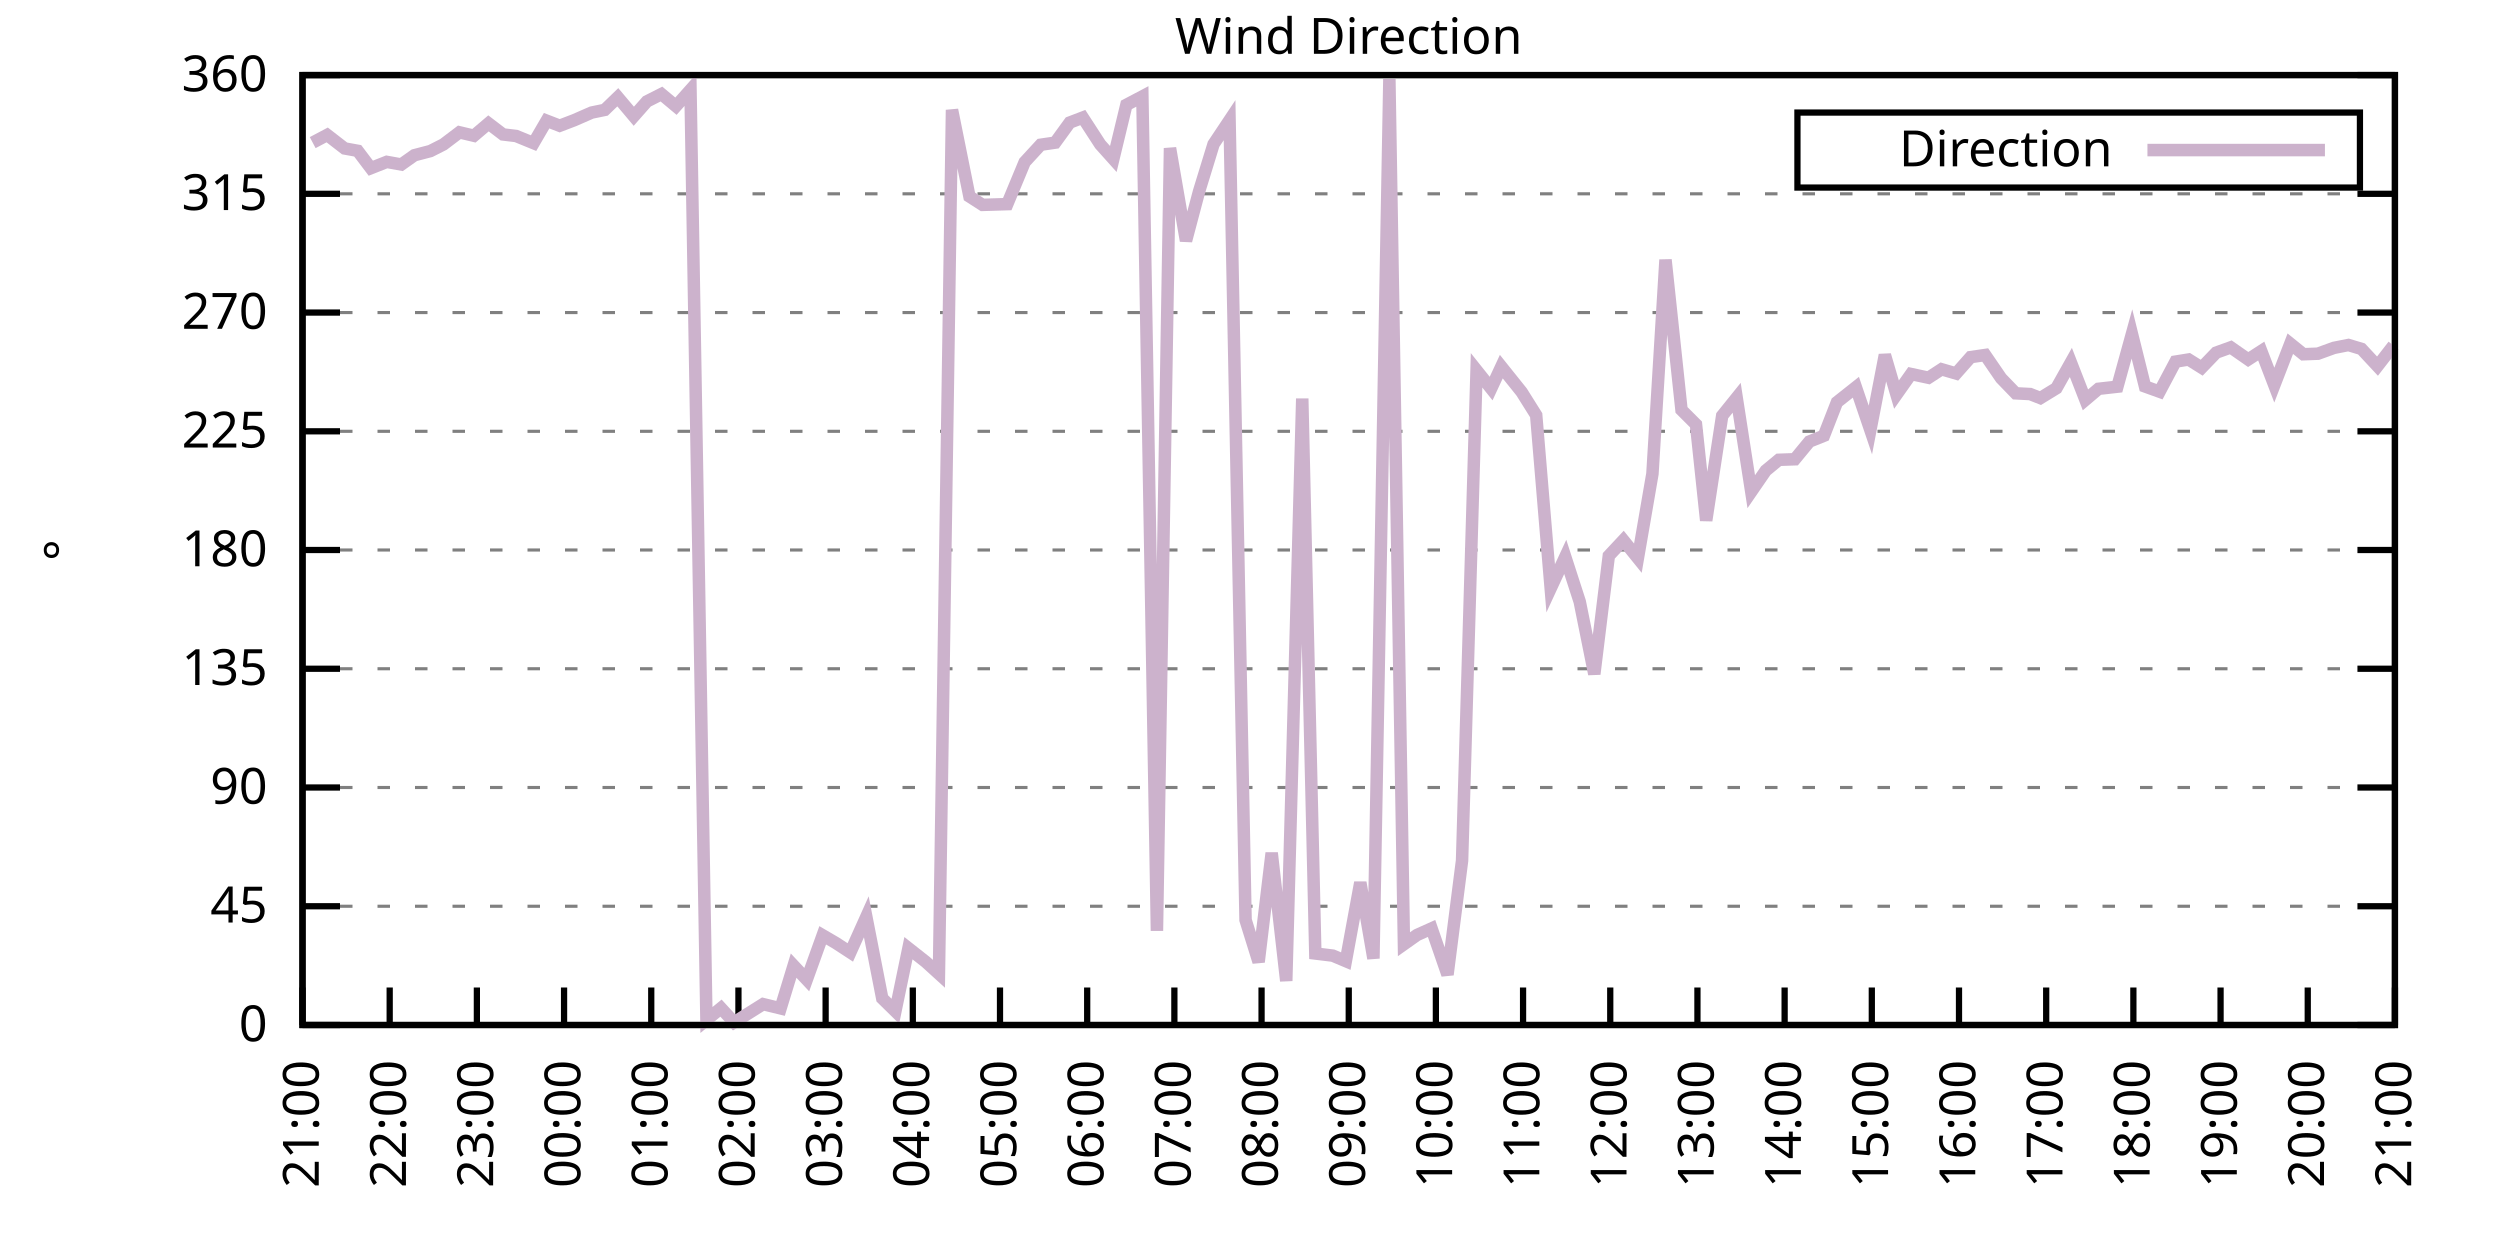
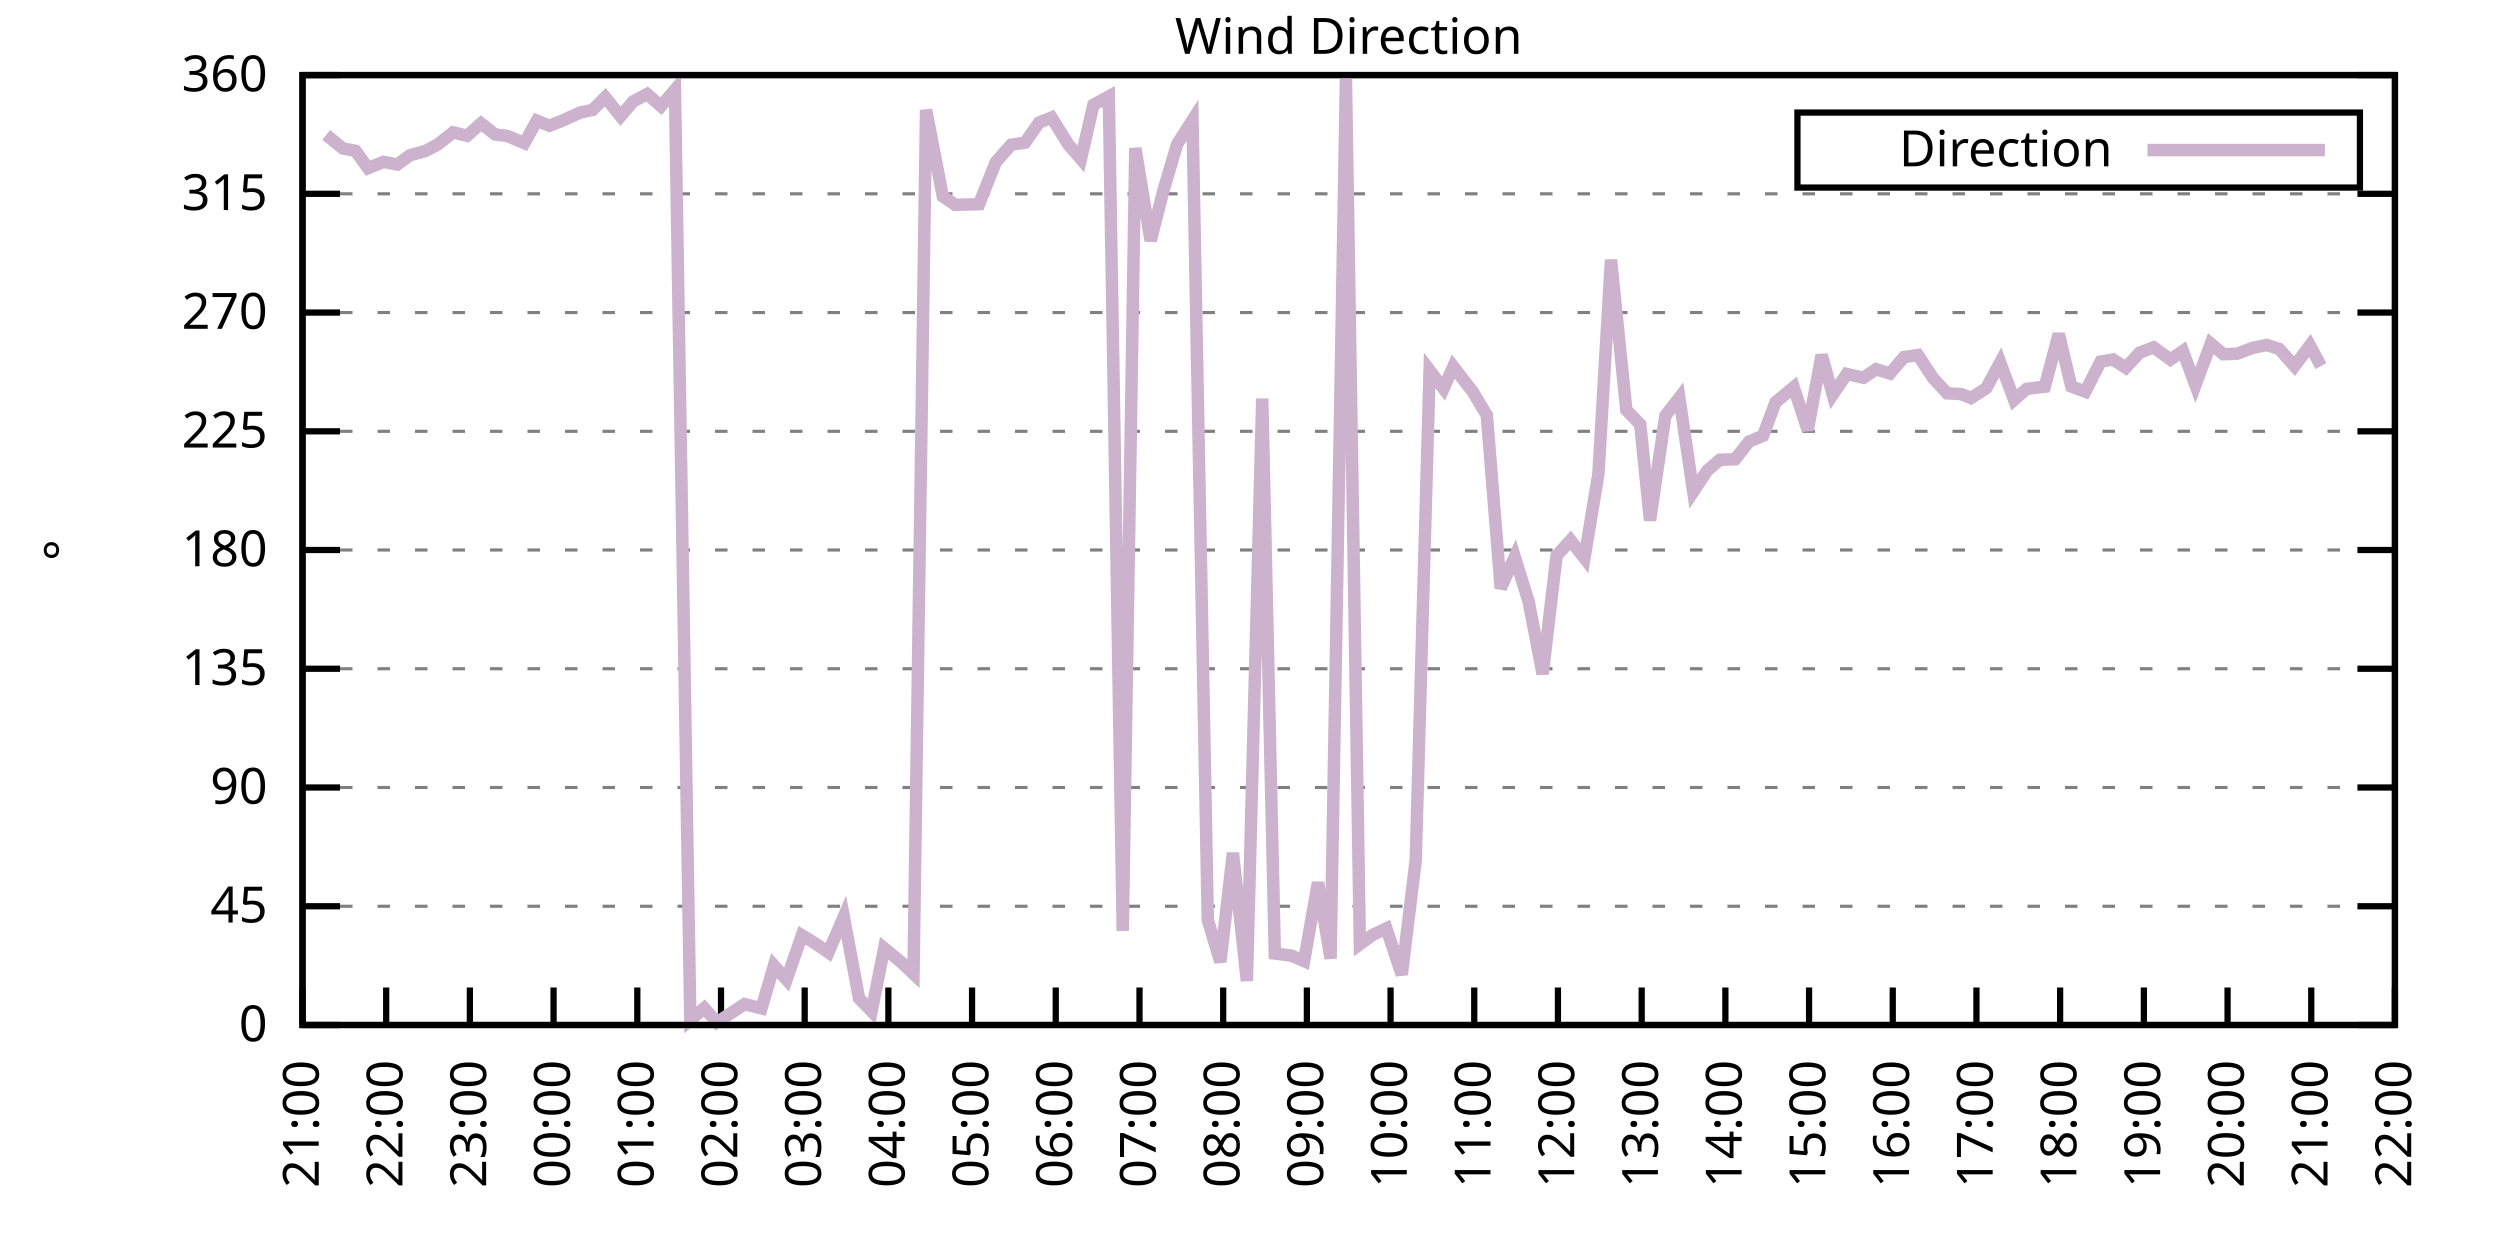
<svg xmlns="http://www.w3.org/2000/svg" xmlns:xlink="http://www.w3.org/1999/xlink" width="400" height="200" viewBox="0 0 400 200">
  <g id="gnuplot_canvas">
    <rect x="0" y="0" width="400" height="200" fill="none" />
    <defs>
      <circle id="gpDot" r="0.5" stroke-width="0.5" stroke="currentColor" />
      <path id="gpPt0" stroke-width="0.333" stroke="currentColor" d="M-1,0 h2 M0,-1 v2" />
      <path id="gpPt1" stroke-width="0.333" stroke="currentColor" d="M-1,-1 L1,1 M1,-1 L-1,1" />
      <path id="gpPt2" stroke-width="0.333" stroke="currentColor" d="M-1,0 L1,0 M0,-1 L0,1 M-1,-1 L1,1 M-1,1 L1,-1" />
      <rect id="gpPt3" stroke-width="0.333" stroke="currentColor" x="-1" y="-1" width="2" height="2" />
      <rect id="gpPt4" stroke-width="0.333" stroke="currentColor" fill="currentColor" x="-1" y="-1" width="2" height="2" />
      <circle id="gpPt5" stroke-width="0.333" stroke="currentColor" cx="0" cy="0" r="1" />
      <use xlink:href="#gpPt5" id="gpPt6" fill="currentColor" stroke="none" />
      <path id="gpPt7" stroke-width="0.333" stroke="currentColor" d="M0,-1.33 L-1.33,0.67 L1.33,0.67 z" />
      <use xlink:href="#gpPt7" id="gpPt8" fill="currentColor" stroke="none" />
      <use xlink:href="#gpPt7" id="gpPt9" stroke="currentColor" transform="rotate(180)" />
      <use xlink:href="#gpPt9" id="gpPt10" fill="currentColor" stroke="none" />
      <use xlink:href="#gpPt3" id="gpPt11" stroke="currentColor" transform="rotate(45)" />
      <use xlink:href="#gpPt11" id="gpPt12" fill="currentColor" stroke="none" />
      <path id="gpPt13" stroke-width="0.333" stroke="currentColor" d="M0,1.330 L1.265,0.411 L0.782,-1.067 L-0.782,-1.076 L-1.265,0.411 z" />
      <use xlink:href="#gpPt13" id="gpPt14" fill="currentColor" stroke="none" />
      <filter id="textbox" filterUnits="objectBoundingBox" x="0" y="0" height="1" width="1">
        <feFlood flood-color="white" flood-opacity="1" result="bgnd" />
        <feComposite in="SourceGraphic" in2="bgnd" operator="atop" />
      </filter>
      <filter id="greybox" filterUnits="objectBoundingBox" x="0" y="0" height="1" width="1">
        <feFlood flood-color="lightgrey" flood-opacity="1" result="grey" />
        <feComposite in="SourceGraphic" in2="grey" operator="atop" />
      </filter>
    </defs>
    <g fill="none" color="white" stroke="currentColor" stroke-width="1.00" stroke-linecap="butt" stroke-linejoin="miter">
</g>
    <g fill="none" color="black" stroke="currentColor" stroke-width="1.00" stroke-linecap="butt" stroke-linejoin="miter">
      <g stroke="none" shape-rendering="crispEdges">
        <polygon fill="rgb(255, 255, 255)" points="48.40,164.00 383.18,164.00 383.18,12.02 48.40,12.02 " />
      </g>
    </g>
    <g fill="none" color="black" stroke="currentColor" stroke-width="1.00" stroke-linecap="butt" stroke-linejoin="miter">
</g>
    <g fill="none" color="black" stroke="black" stroke-width="0.50" stroke-linecap="butt" stroke-linejoin="miter">
</g>
    <g fill="none" color="gray" stroke="currentColor" stroke-width="0.50" stroke-linecap="butt" stroke-linejoin="miter">
      <path stroke="gray" stroke-dasharray="2,4" class="gridline" d="M48.40,164.00 L383.19,164.00  " />
    </g>
    <g fill="none" color="gray" stroke="gray" stroke-width="1.00" stroke-linecap="butt" stroke-linejoin="miter">
</g>
    <g fill="none" color="black" stroke="currentColor" stroke-width="1.00" stroke-linecap="butt" stroke-linejoin="miter">
      <path stroke="black" d="M48.40,164.00 L54.40,164.00 M383.19,164.00 L377.19,164.00  " />
      <g transform="translate(42.80,166.60)" stroke="none" fill="black" font-family="Sans" font-size="8.00" text-anchor="end">
        <text>
          <tspan font-family="Sans"> 0</tspan>
        </text>
      </g>
    </g>
    <g fill="none" color="black" stroke="currentColor" stroke-width="1.00" stroke-linecap="butt" stroke-linejoin="miter">
</g>
    <g fill="none" color="black" stroke="black" stroke-width="0.50" stroke-linecap="butt" stroke-linejoin="miter">
</g>
    <g fill="none" color="gray" stroke="currentColor" stroke-width="0.50" stroke-linecap="butt" stroke-linejoin="miter">
      <path stroke="gray" stroke-dasharray="2,4" class="gridline" d="M48.40,145.00 L383.19,145.00  " />
    </g>
    <g fill="none" color="gray" stroke="gray" stroke-width="1.00" stroke-linecap="butt" stroke-linejoin="miter">
</g>
    <g fill="none" color="black" stroke="currentColor" stroke-width="1.00" stroke-linecap="butt" stroke-linejoin="miter">
      <path stroke="black" d="M48.40,145.00 L54.40,145.00 M383.19,145.00 L377.19,145.00  " />
      <g transform="translate(42.80,147.60)" stroke="none" fill="black" font-family="Sans" font-size="8.00" text-anchor="end">
        <text>
          <tspan font-family="Sans"> 45</tspan>
        </text>
      </g>
    </g>
    <g fill="none" color="black" stroke="currentColor" stroke-width="1.00" stroke-linecap="butt" stroke-linejoin="miter">
</g>
    <g fill="none" color="black" stroke="black" stroke-width="0.50" stroke-linecap="butt" stroke-linejoin="miter">
</g>
    <g fill="none" color="gray" stroke="currentColor" stroke-width="0.50" stroke-linecap="butt" stroke-linejoin="miter">
      <path stroke="gray" stroke-dasharray="2,4" class="gridline" d="M48.40,126.00 L383.19,126.00  " />
    </g>
    <g fill="none" color="gray" stroke="gray" stroke-width="1.00" stroke-linecap="butt" stroke-linejoin="miter">
</g>
    <g fill="none" color="black" stroke="currentColor" stroke-width="1.00" stroke-linecap="butt" stroke-linejoin="miter">
      <path stroke="black" d="M48.40,126.00 L54.40,126.00 M383.19,126.00 L377.19,126.00  " />
      <g transform="translate(42.80,128.60)" stroke="none" fill="black" font-family="Sans" font-size="8.00" text-anchor="end">
        <text>
          <tspan font-family="Sans"> 90</tspan>
        </text>
      </g>
    </g>
    <g fill="none" color="black" stroke="currentColor" stroke-width="1.00" stroke-linecap="butt" stroke-linejoin="miter">
</g>
    <g fill="none" color="black" stroke="black" stroke-width="0.50" stroke-linecap="butt" stroke-linejoin="miter">
</g>
    <g fill="none" color="gray" stroke="currentColor" stroke-width="0.50" stroke-linecap="butt" stroke-linejoin="miter">
      <path stroke="gray" stroke-dasharray="2,4" class="gridline" d="M48.40,107.00 L383.19,107.00  " />
    </g>
    <g fill="none" color="gray" stroke="gray" stroke-width="1.00" stroke-linecap="butt" stroke-linejoin="miter">
</g>
    <g fill="none" color="black" stroke="currentColor" stroke-width="1.00" stroke-linecap="butt" stroke-linejoin="miter">
      <path stroke="black" d="M48.40,107.00 L54.40,107.00 M383.19,107.00 L377.19,107.00  " />
      <g transform="translate(42.80,109.60)" stroke="none" fill="black" font-family="Sans" font-size="8.00" text-anchor="end">
        <text>
          <tspan font-family="Sans"> 135</tspan>
        </text>
      </g>
    </g>
    <g fill="none" color="black" stroke="currentColor" stroke-width="1.00" stroke-linecap="butt" stroke-linejoin="miter">
</g>
    <g fill="none" color="black" stroke="black" stroke-width="0.50" stroke-linecap="butt" stroke-linejoin="miter">
</g>
    <g fill="none" color="gray" stroke="currentColor" stroke-width="0.50" stroke-linecap="butt" stroke-linejoin="miter">
      <path stroke="gray" stroke-dasharray="2,4" class="gridline" d="M48.40,88.00 L383.19,88.00  " />
    </g>
    <g fill="none" color="gray" stroke="gray" stroke-width="1.00" stroke-linecap="butt" stroke-linejoin="miter">
</g>
    <g fill="none" color="black" stroke="currentColor" stroke-width="1.00" stroke-linecap="butt" stroke-linejoin="miter">
      <path stroke="black" d="M48.40,88.00 L54.40,88.00 M383.19,88.00 L377.19,88.00  " />
      <g transform="translate(42.80,90.60)" stroke="none" fill="black" font-family="Sans" font-size="8.00" text-anchor="end">
        <text>
          <tspan font-family="Sans"> 180</tspan>
        </text>
      </g>
    </g>
    <g fill="none" color="black" stroke="currentColor" stroke-width="1.00" stroke-linecap="butt" stroke-linejoin="miter">
</g>
    <g fill="none" color="black" stroke="black" stroke-width="0.50" stroke-linecap="butt" stroke-linejoin="miter">
</g>
    <g fill="none" color="gray" stroke="currentColor" stroke-width="0.50" stroke-linecap="butt" stroke-linejoin="miter">
      <path stroke="gray" stroke-dasharray="2,4" class="gridline" d="M48.40,69.01 L383.19,69.01  " />
    </g>
    <g fill="none" color="gray" stroke="gray" stroke-width="1.00" stroke-linecap="butt" stroke-linejoin="miter">
</g>
    <g fill="none" color="black" stroke="currentColor" stroke-width="1.00" stroke-linecap="butt" stroke-linejoin="miter">
      <path stroke="black" d="M48.40,69.01 L54.40,69.01 M383.19,69.01 L377.19,69.01  " />
      <g transform="translate(42.80,71.61)" stroke="none" fill="black" font-family="Sans" font-size="8.00" text-anchor="end">
        <text>
          <tspan font-family="Sans"> 225</tspan>
        </text>
      </g>
    </g>
    <g fill="none" color="black" stroke="currentColor" stroke-width="1.00" stroke-linecap="butt" stroke-linejoin="miter">
</g>
    <g fill="none" color="black" stroke="black" stroke-width="0.50" stroke-linecap="butt" stroke-linejoin="miter">
</g>
    <g fill="none" color="gray" stroke="currentColor" stroke-width="0.50" stroke-linecap="butt" stroke-linejoin="miter">
      <path stroke="gray" stroke-dasharray="2,4" class="gridline" d="M48.40,50.01 L383.19,50.01  " />
    </g>
    <g fill="none" color="gray" stroke="gray" stroke-width="1.00" stroke-linecap="butt" stroke-linejoin="miter">
</g>
    <g fill="none" color="black" stroke="currentColor" stroke-width="1.00" stroke-linecap="butt" stroke-linejoin="miter">
      <path stroke="black" d="M48.40,50.01 L54.40,50.01 M383.19,50.01 L377.19,50.01  " />
      <g transform="translate(42.80,52.61)" stroke="none" fill="black" font-family="Sans" font-size="8.00" text-anchor="end">
        <text>
          <tspan font-family="Sans"> 270</tspan>
        </text>
      </g>
    </g>
    <g fill="none" color="black" stroke="currentColor" stroke-width="1.00" stroke-linecap="butt" stroke-linejoin="miter">
</g>
    <g fill="none" color="black" stroke="black" stroke-width="0.50" stroke-linecap="butt" stroke-linejoin="miter">
</g>
    <g fill="none" color="gray" stroke="currentColor" stroke-width="0.50" stroke-linecap="butt" stroke-linejoin="miter">
      <path stroke="gray" stroke-dasharray="2,4" class="gridline" d="M48.40,31.01 L383.19,31.01  " />
    </g>
    <g fill="none" color="gray" stroke="gray" stroke-width="1.00" stroke-linecap="butt" stroke-linejoin="miter">
</g>
    <g fill="none" color="black" stroke="currentColor" stroke-width="1.00" stroke-linecap="butt" stroke-linejoin="miter">
      <path stroke="black" d="M48.40,31.01 L54.40,31.01 M383.19,31.01 L377.19,31.01  " />
      <g transform="translate(42.80,33.61)" stroke="none" fill="black" font-family="Sans" font-size="8.00" text-anchor="end">
        <text>
          <tspan font-family="Sans"> 315</tspan>
        </text>
      </g>
    </g>
    <g fill="none" color="black" stroke="currentColor" stroke-width="1.00" stroke-linecap="butt" stroke-linejoin="miter">
</g>
    <g fill="none" color="black" stroke="black" stroke-width="0.50" stroke-linecap="butt" stroke-linejoin="miter">
</g>
    <g fill="none" color="gray" stroke="currentColor" stroke-width="0.50" stroke-linecap="butt" stroke-linejoin="miter">
      <path stroke="gray" stroke-dasharray="2,4" class="gridline" d="M48.40,12.01 L383.19,12.01  " />
    </g>
    <g fill="none" color="gray" stroke="gray" stroke-width="1.00" stroke-linecap="butt" stroke-linejoin="miter">
</g>
    <g fill="none" color="black" stroke="currentColor" stroke-width="1.00" stroke-linecap="butt" stroke-linejoin="miter">
      <path stroke="black" d="M48.40,12.01 L54.40,12.01 M383.19,12.01 L377.19,12.01  " />
      <g transform="translate(42.80,14.61)" stroke="none" fill="black" font-family="Sans" font-size="8.00" text-anchor="end">
        <text>
          <tspan font-family="Sans"> 360</tspan>
        </text>
      </g>
    </g>
    <g fill="none" color="black" stroke="currentColor" stroke-width="1.00" stroke-linecap="butt" stroke-linejoin="miter">
      <path stroke="black" d="M48.40,164.00 L48.40,158.00  " />
      <g transform="translate(51.00,169.60) rotate(270.00)" stroke="none" fill="black" font-family="Sans" font-size="8.00" text-anchor="end">
        <text>
          <tspan font-family="Sans">21:00</tspan>
        </text>
      </g>
    </g>
    <g fill="none" color="black" stroke="currentColor" stroke-width="1.00" stroke-linecap="butt" stroke-linejoin="miter">
-       <path stroke="black" d="M62.35,164.00 L62.35,158.00  " />
-       <g transform="translate(64.95,169.60) rotate(270.00)" stroke="none" fill="black" font-family="Sans" font-size="8.00" text-anchor="end">
+       <path stroke="black" d="M61.79,164.00 L61.79,158.00  " />
+       <g transform="translate(64.39,169.60) rotate(270.00)" stroke="none" fill="black" font-family="Sans" font-size="8.00" text-anchor="end">
        <text>
          <tspan font-family="Sans">22:00</tspan>
        </text>
      </g>
    </g>
    <g fill="none" color="black" stroke="currentColor" stroke-width="1.00" stroke-linecap="butt" stroke-linejoin="miter">
-       <path stroke="black" d="M76.30,164.00 L76.30,158.00  " />
-       <g transform="translate(78.90,169.60) rotate(270.00)" stroke="none" fill="black" font-family="Sans" font-size="8.00" text-anchor="end">
+       <path stroke="black" d="M75.18,164.00 L75.18,158.00  " />
+       <g transform="translate(77.78,169.60) rotate(270.00)" stroke="none" fill="black" font-family="Sans" font-size="8.00" text-anchor="end">
        <text>
          <tspan font-family="Sans">23:00</tspan>
        </text>
      </g>
    </g>
    <g fill="none" color="black" stroke="currentColor" stroke-width="1.00" stroke-linecap="butt" stroke-linejoin="miter">
-       <path stroke="black" d="M90.25,164.00 L90.25,158.00  " />
-       <g transform="translate(92.85,169.60) rotate(270.00)" stroke="none" fill="black" font-family="Sans" font-size="8.00" text-anchor="end">
+       <path stroke="black" d="M88.57,164.00 L88.57,158.00  " />
+       <g transform="translate(91.17,169.60) rotate(270.00)" stroke="none" fill="black" font-family="Sans" font-size="8.00" text-anchor="end">
        <text>
          <tspan font-family="Sans">00:00</tspan>
        </text>
      </g>
    </g>
    <g fill="none" color="black" stroke="currentColor" stroke-width="1.00" stroke-linecap="butt" stroke-linejoin="miter">
-       <path stroke="black" d="M104.20,164.00 L104.20,158.00  " />
-       <g transform="translate(106.80,169.60) rotate(270.00)" stroke="none" fill="black" font-family="Sans" font-size="8.00" text-anchor="end">
+       <path stroke="black" d="M101.97,164.00 L101.97,158.00  " />
+       <g transform="translate(104.57,169.60) rotate(270.00)" stroke="none" fill="black" font-family="Sans" font-size="8.00" text-anchor="end">
        <text>
          <tspan font-family="Sans">01:00</tspan>
        </text>
      </g>
    </g>
    <g fill="none" color="black" stroke="currentColor" stroke-width="1.00" stroke-linecap="butt" stroke-linejoin="miter">
-       <path stroke="black" d="M118.15,164.00 L118.15,158.00  " />
-       <g transform="translate(120.75,169.60) rotate(270.00)" stroke="none" fill="black" font-family="Sans" font-size="8.00" text-anchor="end">
+       <path stroke="black" d="M115.36,164.00 L115.36,158.00  " />
+       <g transform="translate(117.96,169.60) rotate(270.00)" stroke="none" fill="black" font-family="Sans" font-size="8.00" text-anchor="end">
        <text>
          <tspan font-family="Sans">02:00</tspan>
        </text>
      </g>
    </g>
    <g fill="none" color="black" stroke="currentColor" stroke-width="1.00" stroke-linecap="butt" stroke-linejoin="miter">
-       <path stroke="black" d="M132.10,164.00 L132.10,158.00  " />
-       <g transform="translate(134.70,169.60) rotate(270.00)" stroke="none" fill="black" font-family="Sans" font-size="8.00" text-anchor="end">
+       <path stroke="black" d="M128.75,164.00 L128.75,158.00  " />
+       <g transform="translate(131.35,169.60) rotate(270.00)" stroke="none" fill="black" font-family="Sans" font-size="8.00" text-anchor="end">
        <text>
          <tspan font-family="Sans">03:00</tspan>
        </text>
      </g>
    </g>
    <g fill="none" color="black" stroke="currentColor" stroke-width="1.00" stroke-linecap="butt" stroke-linejoin="miter">
-       <path stroke="black" d="M146.05,164.00 L146.05,158.00  " />
-       <g transform="translate(148.65,169.60) rotate(270.00)" stroke="none" fill="black" font-family="Sans" font-size="8.00" text-anchor="end">
+       <path stroke="black" d="M142.14,164.00 L142.14,158.00  " />
+       <g transform="translate(144.74,169.60) rotate(270.00)" stroke="none" fill="black" font-family="Sans" font-size="8.00" text-anchor="end">
        <text>
          <tspan font-family="Sans">04:00</tspan>
        </text>
      </g>
    </g>
    <g fill="none" color="black" stroke="currentColor" stroke-width="1.00" stroke-linecap="butt" stroke-linejoin="miter">
-       <path stroke="black" d="M160.00,164.00 L160.00,158.00  " />
-       <g transform="translate(162.60,169.60) rotate(270.00)" stroke="none" fill="black" font-family="Sans" font-size="8.00" text-anchor="end">
+       <path stroke="black" d="M155.53,164.00 L155.53,158.00  " />
+       <g transform="translate(158.13,169.60) rotate(270.00)" stroke="none" fill="black" font-family="Sans" font-size="8.00" text-anchor="end">
        <text>
          <tspan font-family="Sans">05:00</tspan>
        </text>
      </g>
    </g>
    <g fill="none" color="black" stroke="currentColor" stroke-width="1.00" stroke-linecap="butt" stroke-linejoin="miter">
-       <path stroke="black" d="M173.95,164.00 L173.95,158.00  " />
-       <g transform="translate(176.55,169.60) rotate(270.00)" stroke="none" fill="black" font-family="Sans" font-size="8.00" text-anchor="end">
+       <path stroke="black" d="M168.92,164.00 L168.92,158.00  " />
+       <g transform="translate(171.52,169.60) rotate(270.00)" stroke="none" fill="black" font-family="Sans" font-size="8.00" text-anchor="end">
        <text>
          <tspan font-family="Sans">06:00</tspan>
        </text>
      </g>
    </g>
    <g fill="none" color="black" stroke="currentColor" stroke-width="1.00" stroke-linecap="butt" stroke-linejoin="miter">
-       <path stroke="black" d="M187.90,164.00 L187.90,158.00  " />
-       <g transform="translate(190.50,169.60) rotate(270.00)" stroke="none" fill="black" font-family="Sans" font-size="8.00" text-anchor="end">
+       <path stroke="black" d="M182.32,164.00 L182.32,158.00  " />
+       <g transform="translate(184.92,169.60) rotate(270.00)" stroke="none" fill="black" font-family="Sans" font-size="8.00" text-anchor="end">
        <text>
          <tspan font-family="Sans">07:00</tspan>
        </text>
      </g>
    </g>
    <g fill="none" color="black" stroke="currentColor" stroke-width="1.00" stroke-linecap="butt" stroke-linejoin="miter">
-       <path stroke="black" d="M201.85,164.00 L201.85,158.00  " />
-       <g transform="translate(204.45,169.60) rotate(270.00)" stroke="none" fill="black" font-family="Sans" font-size="8.00" text-anchor="end">
+       <path stroke="black" d="M195.71,164.00 L195.71,158.00  " />
+       <g transform="translate(198.31,169.60) rotate(270.00)" stroke="none" fill="black" font-family="Sans" font-size="8.00" text-anchor="end">
        <text>
          <tspan font-family="Sans">08:00</tspan>
        </text>
      </g>
    </g>
    <g fill="none" color="black" stroke="currentColor" stroke-width="1.00" stroke-linecap="butt" stroke-linejoin="miter">
-       <path stroke="black" d="M215.80,164.00 L215.80,158.00  " />
-       <g transform="translate(218.40,169.60) rotate(270.00)" stroke="none" fill="black" font-family="Sans" font-size="8.00" text-anchor="end">
+       <path stroke="black" d="M209.10,164.00 L209.10,158.00  " />
+       <g transform="translate(211.70,169.60) rotate(270.00)" stroke="none" fill="black" font-family="Sans" font-size="8.00" text-anchor="end">
        <text>
          <tspan font-family="Sans">09:00</tspan>
        </text>
      </g>
    </g>
    <g fill="none" color="black" stroke="currentColor" stroke-width="1.00" stroke-linecap="butt" stroke-linejoin="miter">
-       <path stroke="black" d="M229.74,164.00 L229.74,158.00  " />
-       <g transform="translate(232.34,169.60) rotate(270.00)" stroke="none" fill="black" font-family="Sans" font-size="8.00" text-anchor="end">
+       <path stroke="black" d="M222.49,164.00 L222.49,158.00  " />
+       <g transform="translate(225.09,169.60) rotate(270.00)" stroke="none" fill="black" font-family="Sans" font-size="8.00" text-anchor="end">
        <text>
          <tspan font-family="Sans">10:00</tspan>
        </text>
      </g>
    </g>
    <g fill="none" color="black" stroke="currentColor" stroke-width="1.00" stroke-linecap="butt" stroke-linejoin="miter">
-       <path stroke="black" d="M243.69,164.00 L243.69,158.00  " />
-       <g transform="translate(246.29,169.60) rotate(270.00)" stroke="none" fill="black" font-family="Sans" font-size="8.00" text-anchor="end">
+       <path stroke="black" d="M235.88,164.00 L235.88,158.00  " />
+       <g transform="translate(238.48,169.60) rotate(270.00)" stroke="none" fill="black" font-family="Sans" font-size="8.00" text-anchor="end">
        <text>
          <tspan font-family="Sans">11:00</tspan>
        </text>
      </g>
    </g>
    <g fill="none" color="black" stroke="currentColor" stroke-width="1.00" stroke-linecap="butt" stroke-linejoin="miter">
-       <path stroke="black" d="M257.64,164.00 L257.64,158.00  " />
-       <g transform="translate(260.24,169.60) rotate(270.00)" stroke="none" fill="black" font-family="Sans" font-size="8.00" text-anchor="end">
+       <path stroke="black" d="M249.27,164.00 L249.27,158.00  " />
+       <g transform="translate(251.87,169.60) rotate(270.00)" stroke="none" fill="black" font-family="Sans" font-size="8.00" text-anchor="end">
        <text>
          <tspan font-family="Sans">12:00</tspan>
        </text>
      </g>
    </g>
    <g fill="none" color="black" stroke="currentColor" stroke-width="1.00" stroke-linecap="butt" stroke-linejoin="miter">
-       <path stroke="black" d="M271.59,164.00 L271.59,158.00  " />
-       <g transform="translate(274.19,169.60) rotate(270.00)" stroke="none" fill="black" font-family="Sans" font-size="8.00" text-anchor="end">
+       <path stroke="black" d="M262.67,164.00 L262.67,158.00  " />
+       <g transform="translate(265.27,169.60) rotate(270.00)" stroke="none" fill="black" font-family="Sans" font-size="8.00" text-anchor="end">
        <text>
          <tspan font-family="Sans">13:00</tspan>
        </text>
      </g>
    </g>
    <g fill="none" color="black" stroke="currentColor" stroke-width="1.00" stroke-linecap="butt" stroke-linejoin="miter">
-       <path stroke="black" d="M285.54,164.00 L285.54,158.00  " />
-       <g transform="translate(288.14,169.60) rotate(270.00)" stroke="none" fill="black" font-family="Sans" font-size="8.00" text-anchor="end">
+       <path stroke="black" d="M276.06,164.00 L276.06,158.00  " />
+       <g transform="translate(278.66,169.60) rotate(270.00)" stroke="none" fill="black" font-family="Sans" font-size="8.00" text-anchor="end">
        <text>
          <tspan font-family="Sans">14:00</tspan>
        </text>
      </g>
    </g>
    <g fill="none" color="black" stroke="currentColor" stroke-width="1.00" stroke-linecap="butt" stroke-linejoin="miter">
-       <path stroke="black" d="M299.49,164.00 L299.49,158.00  " />
-       <g transform="translate(302.09,169.60) rotate(270.00)" stroke="none" fill="black" font-family="Sans" font-size="8.00" text-anchor="end">
+       <path stroke="black" d="M289.45,164.00 L289.45,158.00  " />
+       <g transform="translate(292.05,169.60) rotate(270.00)" stroke="none" fill="black" font-family="Sans" font-size="8.00" text-anchor="end">
        <text>
          <tspan font-family="Sans">15:00</tspan>
        </text>
      </g>
    </g>
    <g fill="none" color="black" stroke="currentColor" stroke-width="1.00" stroke-linecap="butt" stroke-linejoin="miter">
-       <path stroke="black" d="M313.44,164.00 L313.44,158.00  " />
-       <g transform="translate(316.04,169.60) rotate(270.00)" stroke="none" fill="black" font-family="Sans" font-size="8.00" text-anchor="end">
+       <path stroke="black" d="M302.84,164.00 L302.84,158.00  " />
+       <g transform="translate(305.44,169.60) rotate(270.00)" stroke="none" fill="black" font-family="Sans" font-size="8.00" text-anchor="end">
        <text>
          <tspan font-family="Sans">16:00</tspan>
        </text>
      </g>
    </g>
    <g fill="none" color="black" stroke="currentColor" stroke-width="1.00" stroke-linecap="butt" stroke-linejoin="miter">
-       <path stroke="black" d="M327.39,164.00 L327.39,158.00  " />
-       <g transform="translate(329.99,169.60) rotate(270.00)" stroke="none" fill="black" font-family="Sans" font-size="8.00" text-anchor="end">
+       <path stroke="black" d="M316.23,164.00 L316.23,158.00  " />
+       <g transform="translate(318.83,169.60) rotate(270.00)" stroke="none" fill="black" font-family="Sans" font-size="8.00" text-anchor="end">
        <text>
          <tspan font-family="Sans">17:00</tspan>
        </text>
      </g>
    </g>
    <g fill="none" color="black" stroke="currentColor" stroke-width="1.00" stroke-linecap="butt" stroke-linejoin="miter">
-       <path stroke="black" d="M341.34,164.00 L341.34,158.00  " />
-       <g transform="translate(343.94,169.60) rotate(270.00)" stroke="none" fill="black" font-family="Sans" font-size="8.00" text-anchor="end">
+       <path stroke="black" d="M329.62,164.00 L329.62,158.00  " />
+       <g transform="translate(332.22,169.60) rotate(270.00)" stroke="none" fill="black" font-family="Sans" font-size="8.00" text-anchor="end">
        <text>
          <tspan font-family="Sans">18:00</tspan>
        </text>
      </g>
    </g>
    <g fill="none" color="black" stroke="currentColor" stroke-width="1.00" stroke-linecap="butt" stroke-linejoin="miter">
-       <path stroke="black" d="M355.29,164.00 L355.29,158.00  " />
-       <g transform="translate(357.89,169.60) rotate(270.00)" stroke="none" fill="black" font-family="Sans" font-size="8.00" text-anchor="end">
+       <path stroke="black" d="M343.02,164.00 L343.02,158.00  " />
+       <g transform="translate(345.62,169.60) rotate(270.00)" stroke="none" fill="black" font-family="Sans" font-size="8.00" text-anchor="end">
        <text>
          <tspan font-family="Sans">19:00</tspan>
        </text>
      </g>
    </g>
    <g fill="none" color="black" stroke="currentColor" stroke-width="1.00" stroke-linecap="butt" stroke-linejoin="miter">
-       <path stroke="black" d="M369.24,164.00 L369.24,158.00  " />
-       <g transform="translate(371.84,169.60) rotate(270.00)" stroke="none" fill="black" font-family="Sans" font-size="8.00" text-anchor="end">
+       <path stroke="black" d="M356.41,164.00 L356.41,158.00  " />
+       <g transform="translate(359.01,169.60) rotate(270.00)" stroke="none" fill="black" font-family="Sans" font-size="8.00" text-anchor="end">
        <text>
          <tspan font-family="Sans">20:00</tspan>
+         </text>
+       </g>
+     </g>
+     <g fill="none" color="black" stroke="currentColor" stroke-width="1.00" stroke-linecap="butt" stroke-linejoin="miter">
+       <path stroke="black" d="M369.80,164.00 L369.80,158.00  " />
+       <g transform="translate(372.40,169.60) rotate(270.00)" stroke="none" fill="black" font-family="Sans" font-size="8.00" text-anchor="end">
+         <text>
+           <tspan font-family="Sans">21:00</tspan>
        </text>
      </g>
    </g>
    <g fill="none" color="black" stroke="currentColor" stroke-width="1.00" stroke-linecap="butt" stroke-linejoin="miter">
      <path stroke="black" d="M383.19,164.00 L383.19,158.00  " />
      <g transform="translate(385.79,169.60) rotate(270.00)" stroke="none" fill="black" font-family="Sans" font-size="8.00" text-anchor="end">
        <text>
-           <tspan font-family="Sans">21:00</tspan>
+           <tspan font-family="Sans">22:00</tspan>
        </text>
      </g>
    </g>
    <g fill="none" color="black" stroke="currentColor" stroke-width="1.00" stroke-linecap="butt" stroke-linejoin="miter">
</g>
    <g fill="none" color="black" stroke="currentColor" stroke-width="1.00" stroke-linecap="butt" stroke-linejoin="miter">
      <path stroke="black" d="M48.40,12.01 L48.40,164.00 L383.19,164.00 L383.19,12.01 L48.40,12.01 Z  " />
    </g>
    <g fill="none" color="black" stroke="currentColor" stroke-width="1.00" stroke-linecap="butt" stroke-linejoin="miter">
</g>
    <g fill="none" color="black" stroke="currentColor" stroke-width="1.00" stroke-linecap="butt" stroke-linejoin="miter">
      <path stroke="black" d="M287.59,30.01 L287.59,18.01 L377.59,18.01 L377.59,30.01 L287.59,30.01 Z  " />
    </g>
    <g id="Wind_direction_plot_1">
      <g fill="none" color="white" stroke="black" stroke-width="2.00" stroke-linecap="butt" stroke-linejoin="miter">
</g>
      <g fill="none" color="black" stroke="currentColor" stroke-width="2.00" stroke-linecap="butt" stroke-linejoin="miter">
        <g transform="translate(337.99,26.61)" stroke="none" fill="black" font-family="Sans" font-size="8.00" text-anchor="end">
          <text>
            <tspan font-family="Sans">Direction</tspan>
          </text>
        </g>
      </g>
      <g fill="none" color="black" stroke="currentColor" stroke-width="2.00" stroke-linecap="butt" stroke-linejoin="miter">
-         <path stroke="rgb(204, 178, 204)" d="M343.59,24.01 L371.99,24.01 M50.03,22.82 L52.35,21.59 L55.14,23.75 L57.23,24.13 L59.33,26.91 L61.88,25.90   L64.21,26.32 L66.30,24.84 L68.86,24.17 L70.95,23.11 L73.51,21.17 L75.83,21.72 L78.16,19.74 L80.48,21.51   L82.58,21.76 L85.37,22.90 L87.46,19.31 L89.55,20.12 L91.88,19.23 L94.67,18.01 L96.76,17.58 L98.85,15.56   L101.41,18.60 L103.50,16.23 L105.83,15.05 L108.15,16.99 L110.48,14.37 L113.03,163.20 L115.36,161.30 L117.45,163.58   L122.10,160.66 L124.89,161.34 L126.98,154.50 L129.08,156.74 L131.63,149.65 L133.72,150.87 L136.05,152.39 L138.61,146.69   L141.16,159.74 L143.26,161.80 L145.35,151.71 L148.14,153.91 L150.23,155.81 L152.32,17.58 L155.11,31.43 L157.21,32.78   L161.16,32.66 L163.95,25.94 L166.51,23.16 L168.83,22.82 L171.16,19.61 L173.25,18.81 L176.04,23.11 L178.13,25.44   L180.22,16.78 L182.78,15.43 L185.11,148.93 L187.20,23.70 L189.76,38.52 L191.85,30.63 L194.17,23.07 L196.73,19.23   L199.29,147.20 L201.38,153.91 L203.47,136.47 L205.80,156.95 L208.36,63.77 L210.45,152.56 L213.24,152.90 L215.33,153.78   L217.65,141.20 L219.75,153.36 L222.30,12.64 L224.63,151.08 L226.72,149.60 L229.05,148.55 L231.60,155.94 L233.93,137.70   L236.25,59.25 L238.58,62.17 L240.21,58.66 L243.46,62.72 L245.79,66.43 L248.11,94.13 L250.44,89.10 L252.76,96.28   L255.09,107.85 L257.41,88.93 L259.74,86.44 L262.06,89.31 L264.39,75.80 L266.48,41.56 L269.04,65.59 L271.36,67.91   L272.99,83.28 L275.55,66.52 L277.87,63.64 L280.20,78.67 L282.52,75.30 L284.61,73.57 L287.17,73.48 L289.50,70.65   L291.82,69.72 L293.91,64.36 L296.94,61.96 L299.26,68.80 L301.58,56.80 L303.44,63.14 L305.77,59.84 L308.56,60.44   L310.65,59.08 L312.98,59.76 L315.30,57.14 L317.63,56.80 L320.18,60.52 L322.51,62.93 L324.83,63.05 L326.46,63.69   L329.02,62.12 L331.34,57.99 L333.67,63.98 L335.76,62.21 L338.78,61.87 L341.11,53.43 L343.20,61.83 L345.53,62.67   L348.08,57.86 L350.18,57.52 L352.27,58.83 L354.59,56.42 L356.92,55.58 L359.71,57.52 L361.80,56.17 L363.89,61.62   L366.45,54.99 L368.54,56.68 L370.87,56.59 L373.43,55.66 L375.75,55.20 L377.84,55.83 L380.40,58.58 L382.96,55.28    " />
+         <path stroke="rgb(204, 178, 204)" d="M343.59,24.01 L371.99,24.01 M52.19,21.59 L54.87,23.75 L56.88,24.13 L58.89,26.91 L61.35,25.90 L63.58,26.32   L65.59,24.84 L68.04,24.17 L70.05,23.11 L72.50,21.17 L74.74,21.72 L76.97,19.74 L79.20,21.51 L81.21,21.76   L83.89,22.90 L85.90,19.31 L87.91,20.12 L90.14,19.23 L92.82,18.01 L94.82,17.58 L96.83,15.56 L99.29,18.60   L101.30,16.23 L103.53,15.05 L105.76,16.99 L107.99,14.37 L110.45,163.20 L112.68,161.30 L114.69,163.58 L119.15,160.66   L121.83,161.34 L123.84,154.50 L125.85,156.74 L128.30,149.65 L130.31,150.87 L132.54,152.39 L135.00,146.69 L137.45,159.74   L139.46,161.80 L141.47,151.71 L144.15,153.91 L146.16,155.81 L148.17,17.58 L150.85,31.43 L152.85,32.78 L156.65,32.66   L159.33,25.94 L161.78,23.16 L164.01,22.82 L166.25,19.61 L168.25,18.81 L170.93,23.11 L172.94,25.44 L174.95,16.78   L177.41,15.43 L179.64,148.93 L181.65,23.70 L184.10,38.52 L186.11,30.63 L188.34,23.07 L190.80,19.23 L193.25,147.20   L195.26,153.91 L197.27,136.47 L199.50,156.95 L201.96,63.77 L203.97,152.56 L206.64,152.90 L208.65,153.78 L210.88,141.20   L212.89,153.36 L215.35,12.64 L217.58,151.08 L219.59,149.60 L221.82,148.55 L224.28,155.94 L226.51,137.70 L228.74,59.25   L230.97,62.17 L232.53,58.66 L235.66,62.72 L237.89,66.43 L240.12,94.13 L242.36,89.10 L244.59,96.28 L246.82,107.85   L249.05,88.93 L251.28,86.44 L253.51,89.31 L255.75,75.80 L257.76,41.56 L260.21,65.59 L262.44,67.91 L264.00,83.28   L266.46,66.52 L268.69,63.64 L270.92,78.67 L273.16,75.30 L275.16,73.57 L277.62,73.48 L279.85,70.65 L282.08,69.72   L284.09,64.36 L286.99,61.96 L289.23,68.80 L291.46,56.80 L293.24,63.14 L295.48,59.84 L298.15,60.44 L300.16,59.08   L302.39,59.76 L304.63,57.14 L306.86,56.80 L309.31,60.52 L311.54,62.93 L313.78,63.05 L315.34,63.69 L317.79,62.12   L320.03,57.99 L322.26,63.98 L324.27,62.21 L327.17,61.87 L329.40,53.43 L331.41,61.83 L333.64,62.67 L336.10,57.86   L338.10,57.52 L340.11,58.83 L342.35,56.42 L344.58,55.58 L347.26,57.52 L349.26,56.17 L351.27,61.62 L353.73,54.99   L355.74,56.68 L357.97,56.59 L360.42,55.66 L362.66,55.20 L364.66,55.83 L367.12,58.58 L369.58,55.28 L371.36,58.58    " />
      </g>
    </g>
    <g fill="none" color="black" stroke="currentColor" stroke-width="2.00" stroke-linecap="butt" stroke-linejoin="miter">
</g>
    <g fill="none" color="black" stroke="black" stroke-width="1.00" stroke-linecap="butt" stroke-linejoin="miter">
</g>
    <g fill="none" color="black" stroke="currentColor" stroke-width="1.00" stroke-linecap="butt" stroke-linejoin="miter">
      <path stroke="black" d="M48.40,12.01 L48.40,164.00 L383.19,164.00 L383.19,12.01 L48.40,12.01 Z  " />
      <g transform="translate(12.80,88.01) rotate(270.00)" stroke="none" fill="black" font-family="Sans" font-size="8.00" text-anchor="middle">
        <text>
          <tspan font-family="Sans">°</tspan>
        </text>
      </g>
    </g>
    <g fill="none" color="black" stroke="currentColor" stroke-width="1.00" stroke-linecap="butt" stroke-linejoin="miter">
</g>
    <g fill="none" color="black" stroke="currentColor" stroke-width="1.00" stroke-linecap="butt" stroke-linejoin="miter">
      <g transform="translate(215.79,8.61)" stroke="none" fill="black" font-family="Sans" font-size="8.00" text-anchor="middle">
        <text>
          <tspan font-family="Sans">Wind Direction</tspan>
        </text>
      </g>
    </g>
    <g fill="none" color="black" stroke="currentColor" stroke-width="1.00" stroke-linecap="butt" stroke-linejoin="miter">
</g>
  </g>
</svg>
